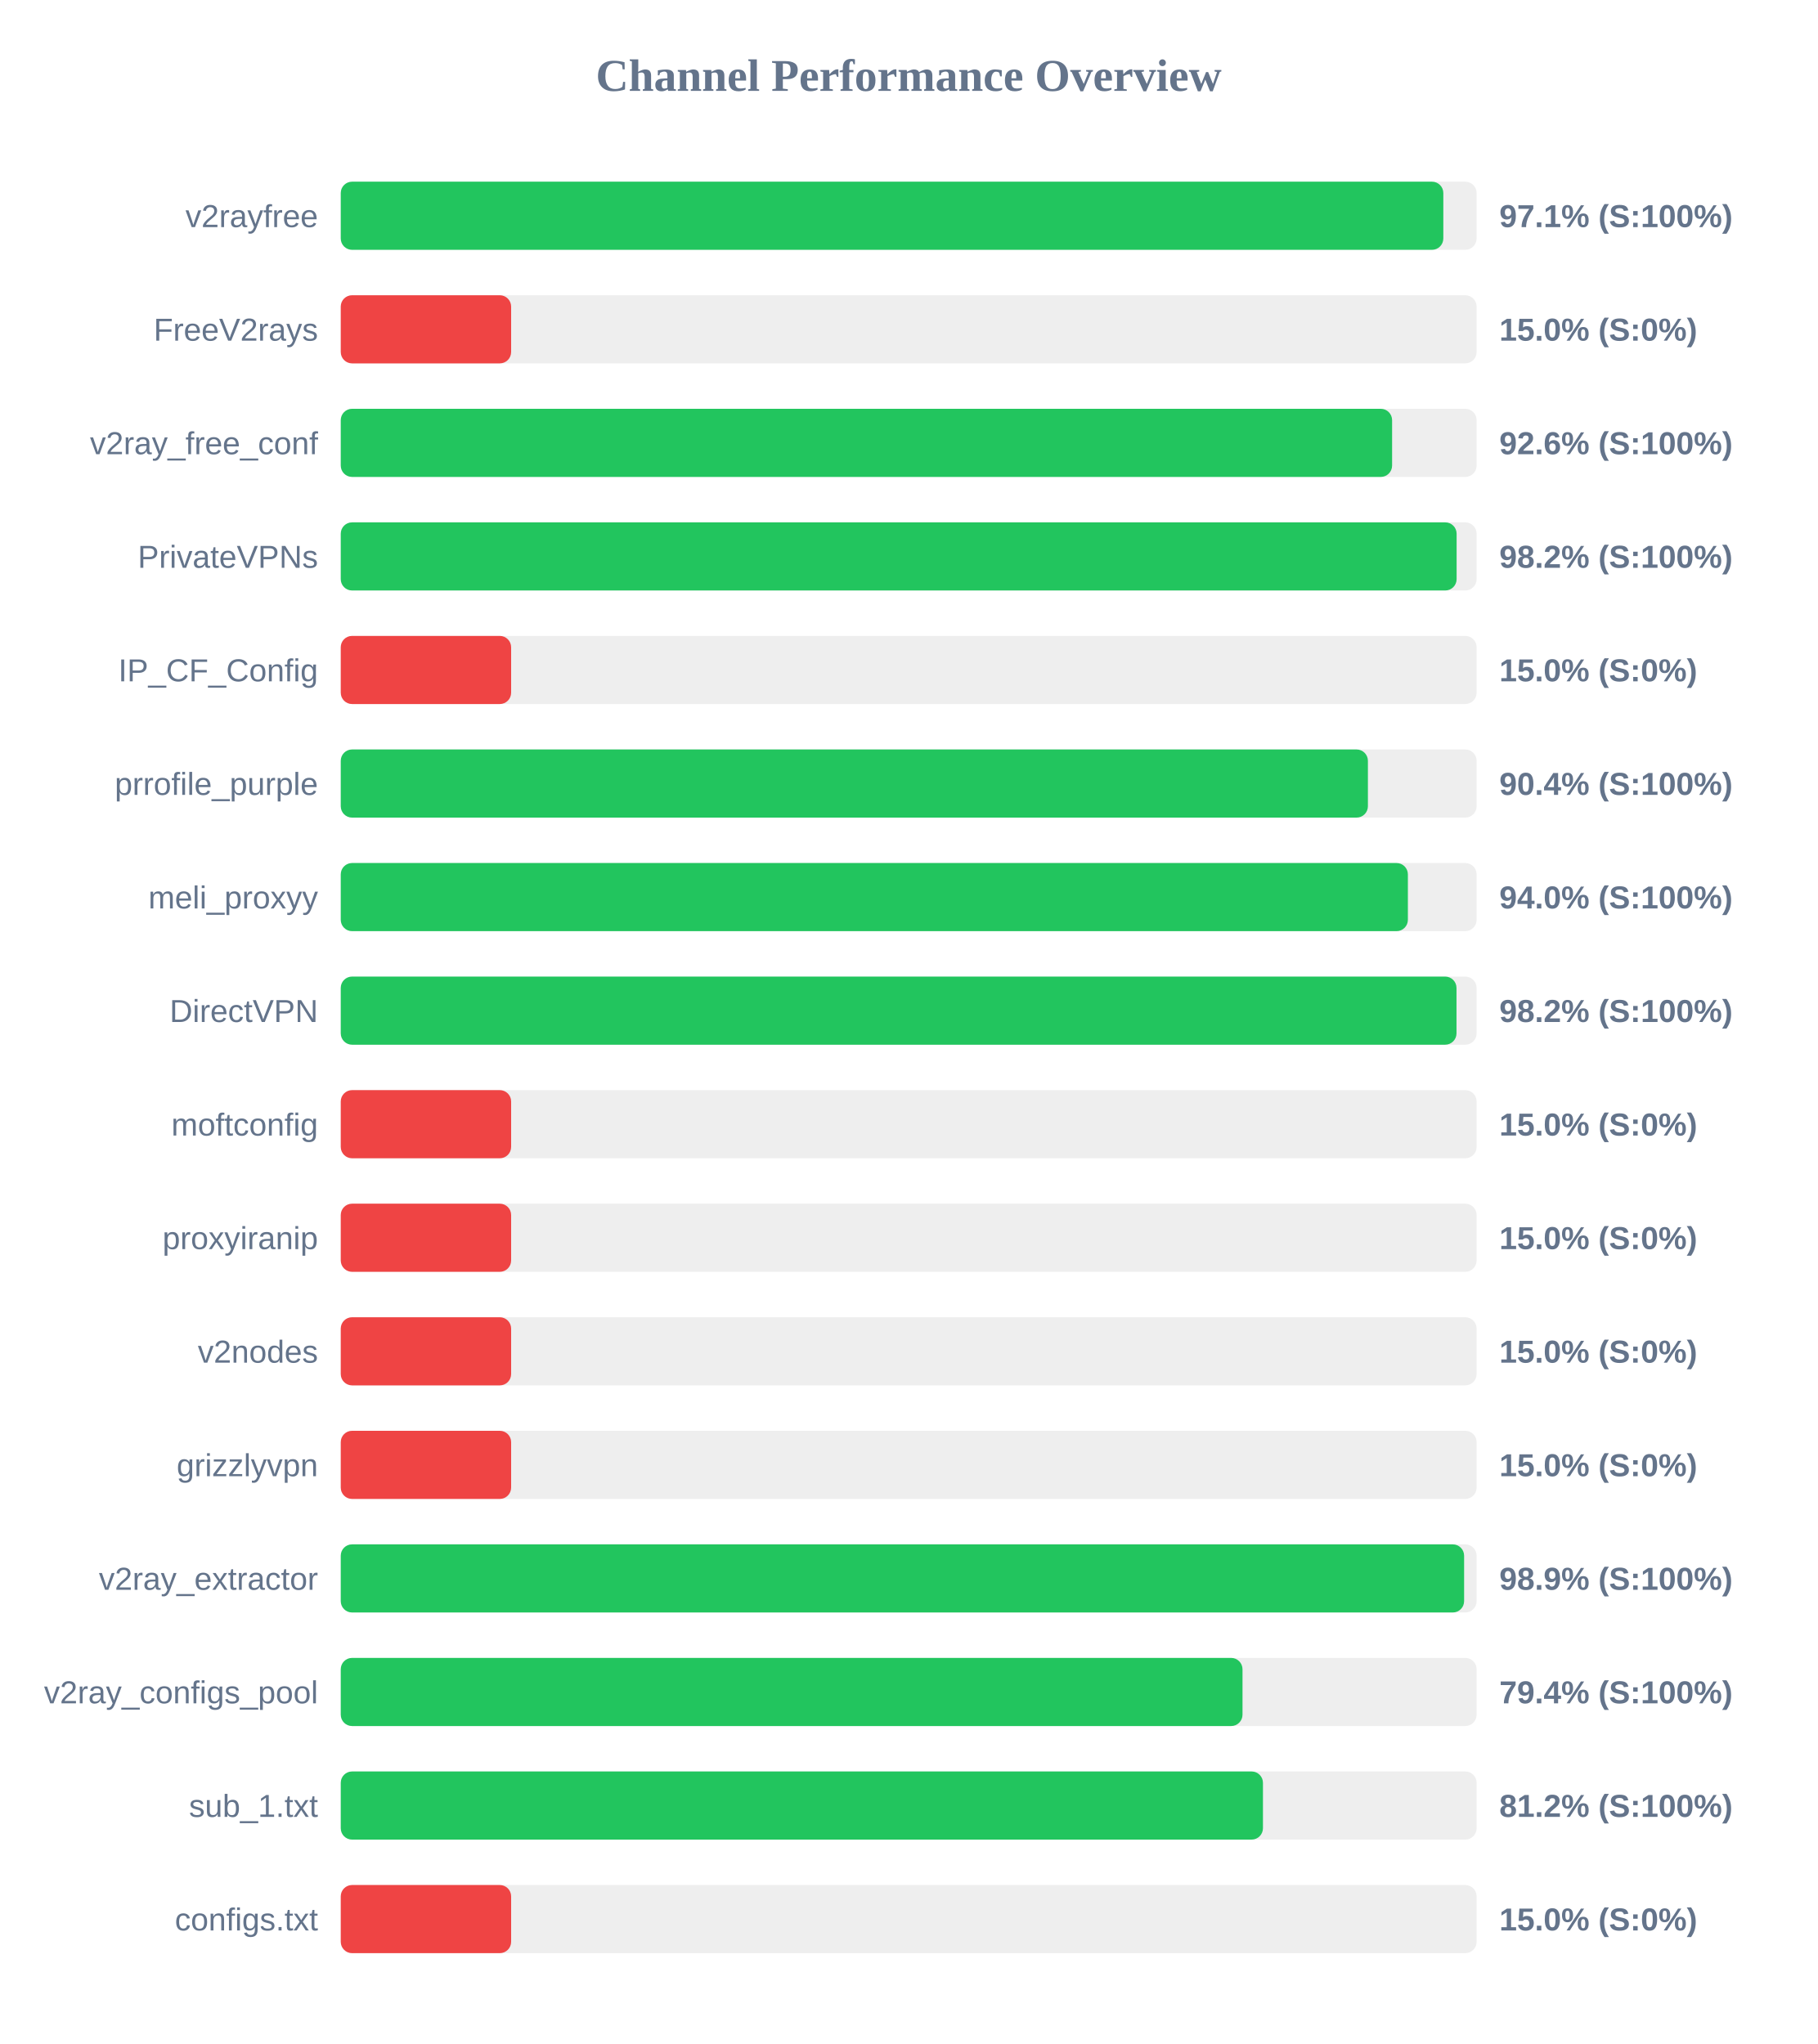
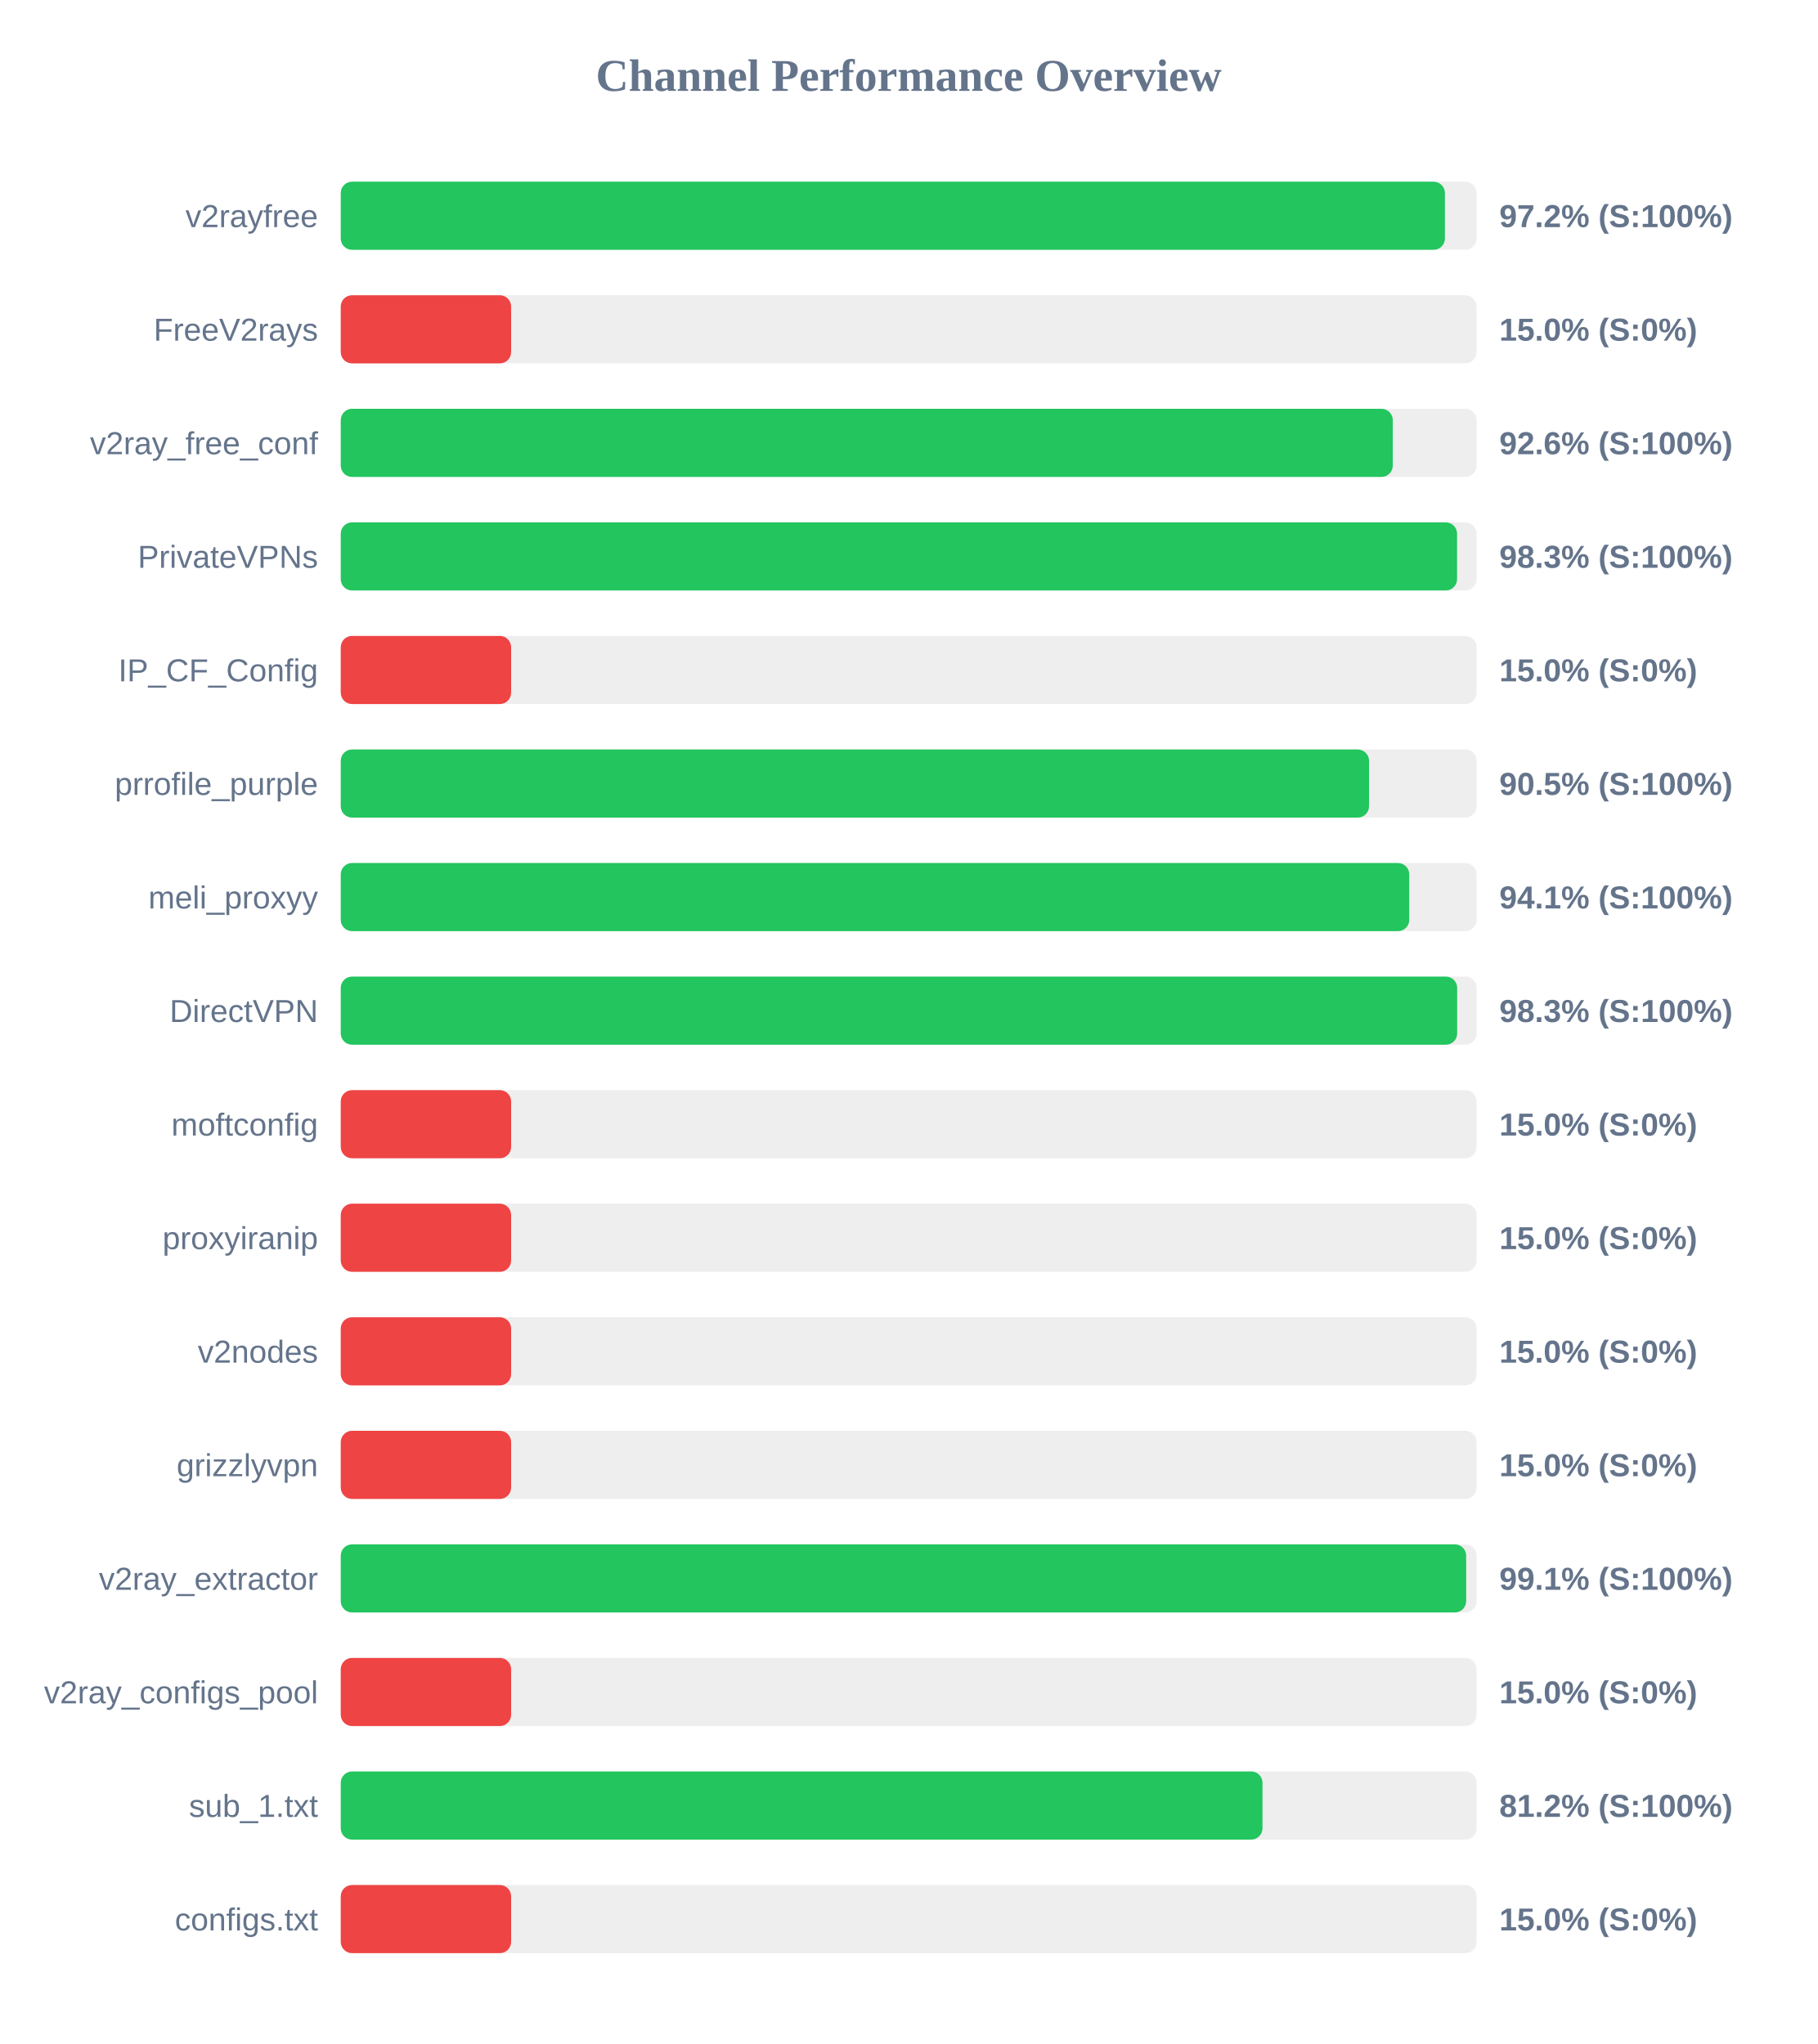
<svg xmlns="http://www.w3.org/2000/svg" width="800" height="900" version="1.1">
  <style>
        .row { font: 14px Arial; fill: #64748b; }
        .score { font: bold 14px Arial; fill: #64748b; }
    </style>
  <text x="400" y="40" text-anchor="middle" font-size="20px" font-weight="bold" fill="#64748b">Channel Performance Overview</text>
  <rect x="150" y="80" width="500" height="30" fill="#eee" rx="5" />
-   <rect x="150" y="80" width="485.35" height="30" fill="#22c55e" rx="5" />
+   <rect x="150" y="80" width="486.05" height="30" fill="#22c55e" rx="5" />
  <text x="140" y="100" text-anchor="end" class="row">v2rayfree</text>
-   <text x="660" y="100" text-anchor="start" class="score">97.1% (S:100%)</text>
+   <text x="660" y="100" text-anchor="start" class="score">97.2% (S:100%)</text>
  <rect x="150" y="130" width="500" height="30" fill="#eee" rx="5" />
  <rect x="150" y="130" width="75.0" height="30" fill="#ef4444" rx="5" />
  <text x="140" y="150" text-anchor="end" class="row">FreeV2rays</text>
  <text x="660" y="150" text-anchor="start" class="score">15.0% (S:0%)</text>
  <rect x="150" y="180" width="500" height="30" fill="#eee" rx="5" />
-   <rect x="150" y="180" width="462.8" height="30" fill="#22c55e" rx="5" />
+   <rect x="150" y="180" width="463.1" height="30" fill="#22c55e" rx="5" />
  <text x="140" y="200" text-anchor="end" class="row">v2ray_free_conf</text>
  <text x="660" y="200" text-anchor="start" class="score">92.6% (S:100%)</text>
  <rect x="150" y="230" width="500" height="30" fill="#eee" rx="5" />
-   <rect x="150" y="230" width="491.2" height="30" fill="#22c55e" rx="5" />
+   <rect x="150" y="230" width="491.4" height="30" fill="#22c55e" rx="5" />
  <text x="140" y="250" text-anchor="end" class="row">PrivateVPNs</text>
-   <text x="660" y="250" text-anchor="start" class="score">98.2% (S:100%)</text>
+   <text x="660" y="250" text-anchor="start" class="score">98.3% (S:100%)</text>
  <rect x="150" y="280" width="500" height="30" fill="#eee" rx="5" />
  <rect x="150" y="280" width="75.0" height="30" fill="#ef4444" rx="5" />
  <text x="140" y="300" text-anchor="end" class="row">IP_CF_Config</text>
  <text x="660" y="300" text-anchor="start" class="score">15.0% (S:0%)</text>
  <rect x="150" y="330" width="500" height="30" fill="#eee" rx="5" />
-   <rect x="150" y="330" width="452.15" height="30" fill="#22c55e" rx="5" />
+   <rect x="150" y="330" width="452.65" height="30" fill="#22c55e" rx="5" />
  <text x="140" y="350" text-anchor="end" class="row">prrofile_purple</text>
-   <text x="660" y="350" text-anchor="start" class="score">90.4% (S:100%)</text>
+   <text x="660" y="350" text-anchor="start" class="score">90.5% (S:100%)</text>
  <rect x="150" y="380" width="500" height="30" fill="#eee" rx="5" />
-   <rect x="150" y="380" width="469.75" height="30" fill="#22c55e" rx="5" />
+   <rect x="150" y="380" width="470.35" height="30" fill="#22c55e" rx="5" />
  <text x="140" y="400" text-anchor="end" class="row">meli_proxyy</text>
-   <text x="660" y="400" text-anchor="start" class="score">94.0% (S:100%)</text>
+   <text x="660" y="400" text-anchor="start" class="score">94.1% (S:100%)</text>
  <rect x="150" y="430" width="500" height="30" fill="#eee" rx="5" />
-   <rect x="150" y="430" width="491.15" height="30" fill="#22c55e" rx="5" />
+   <rect x="150" y="430" width="491.45" height="30" fill="#22c55e" rx="5" />
  <text x="140" y="450" text-anchor="end" class="row">DirectVPN</text>
-   <text x="660" y="450" text-anchor="start" class="score">98.2% (S:100%)</text>
+   <text x="660" y="450" text-anchor="start" class="score">98.3% (S:100%)</text>
  <rect x="150" y="480" width="500" height="30" fill="#eee" rx="5" />
  <rect x="150" y="480" width="75.0" height="30" fill="#ef4444" rx="5" />
  <text x="140" y="500" text-anchor="end" class="row">moftconfig</text>
  <text x="660" y="500" text-anchor="start" class="score">15.0% (S:0%)</text>
  <rect x="150" y="530" width="500" height="30" fill="#eee" rx="5" />
  <rect x="150" y="530" width="75.0" height="30" fill="#ef4444" rx="5" />
  <text x="140" y="550" text-anchor="end" class="row">proxyiranip</text>
  <text x="660" y="550" text-anchor="start" class="score">15.0% (S:0%)</text>
  <rect x="150" y="580" width="500" height="30" fill="#eee" rx="5" />
  <rect x="150" y="580" width="75.0" height="30" fill="#ef4444" rx="5" />
  <text x="140" y="600" text-anchor="end" class="row">v2nodes</text>
  <text x="660" y="600" text-anchor="start" class="score">15.0% (S:0%)</text>
  <rect x="150" y="630" width="500" height="30" fill="#eee" rx="5" />
  <rect x="150" y="630" width="75.0" height="30" fill="#ef4444" rx="5" />
  <text x="140" y="650" text-anchor="end" class="row">grizzlyvpn</text>
  <text x="660" y="650" text-anchor="start" class="score">15.0% (S:0%)</text>
  <rect x="150" y="680" width="500" height="30" fill="#eee" rx="5" />
-   <rect x="150" y="680" width="494.5" height="30" fill="#22c55e" rx="5" />
+   <rect x="150" y="680" width="495.4" height="30" fill="#22c55e" rx="5" />
  <text x="140" y="700" text-anchor="end" class="row">v2ray_extractor</text>
-   <text x="660" y="700" text-anchor="start" class="score">98.9% (S:100%)</text>
+   <text x="660" y="700" text-anchor="start" class="score">99.1% (S:100%)</text>
  <rect x="150" y="730" width="500" height="30" fill="#eee" rx="5" />
-   <rect x="150" y="730" width="396.95" height="30" fill="#22c55e" rx="5" />
+   <rect x="150" y="730" width="75.0" height="30" fill="#ef4444" rx="5" />
  <text x="140" y="750" text-anchor="end" class="row">v2ray_configs_pool</text>
-   <text x="660" y="750" text-anchor="start" class="score">79.4% (S:100%)</text>
+   <text x="660" y="750" text-anchor="start" class="score">15.0% (S:0%)</text>
  <rect x="150" y="780" width="500" height="30" fill="#eee" rx="5" />
-   <rect x="150" y="780" width="405.95" height="30" fill="#22c55e" rx="5" />
+   <rect x="150" y="780" width="405.75" height="30" fill="#22c55e" rx="5" />
  <text x="140" y="800" text-anchor="end" class="row">sub_1.txt</text>
  <text x="660" y="800" text-anchor="start" class="score">81.2% (S:100%)</text>
  <rect x="150" y="830" width="500" height="30" fill="#eee" rx="5" />
  <rect x="150" y="830" width="75.0" height="30" fill="#ef4444" rx="5" />
  <text x="140" y="850" text-anchor="end" class="row">configs.txt</text>
  <text x="660" y="850" text-anchor="start" class="score">15.0% (S:0%)</text>
</svg>
